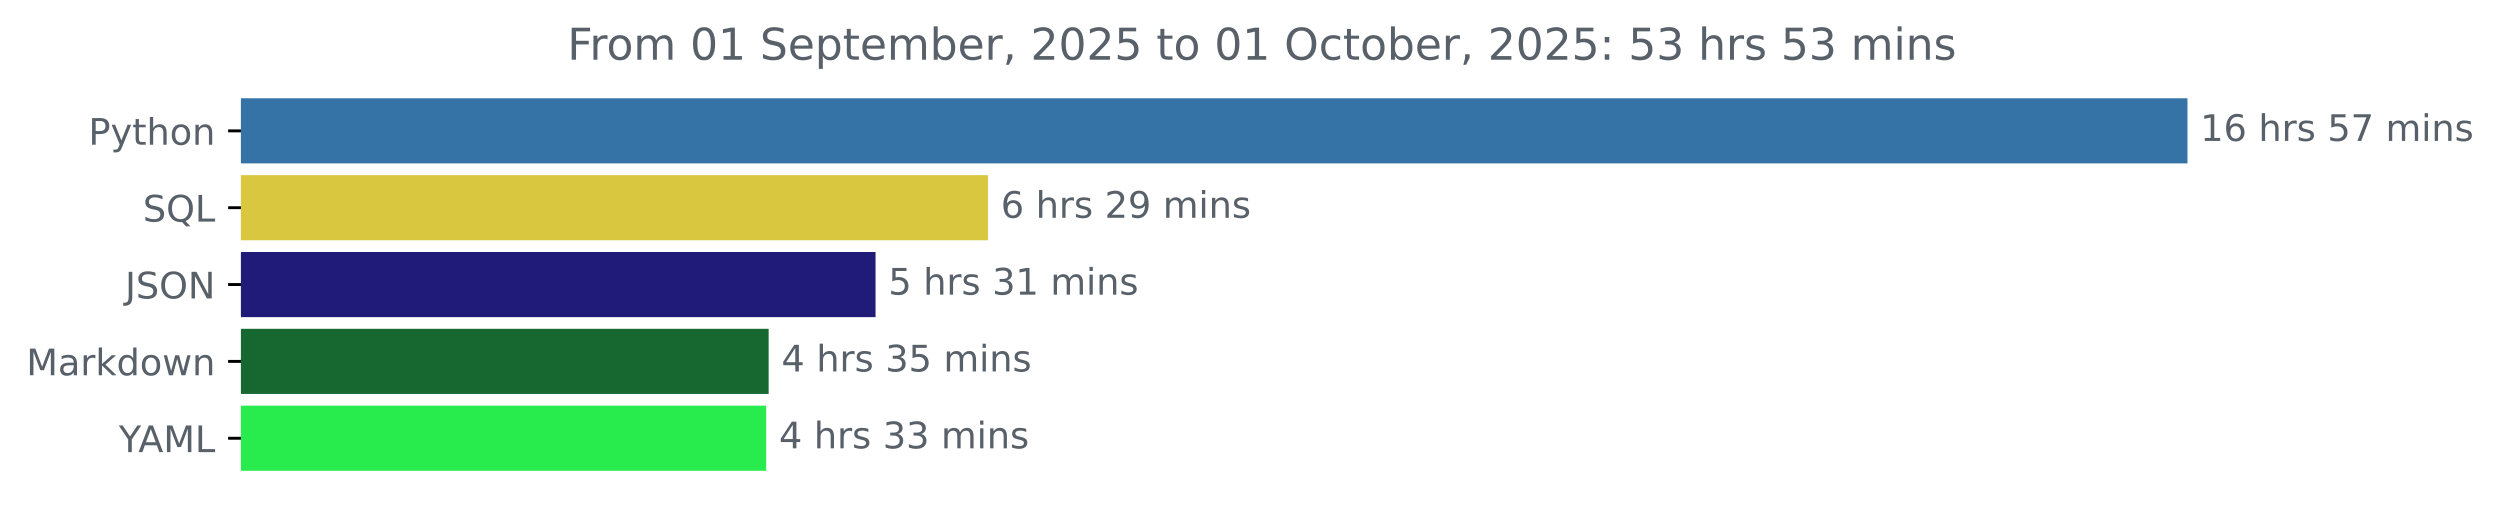
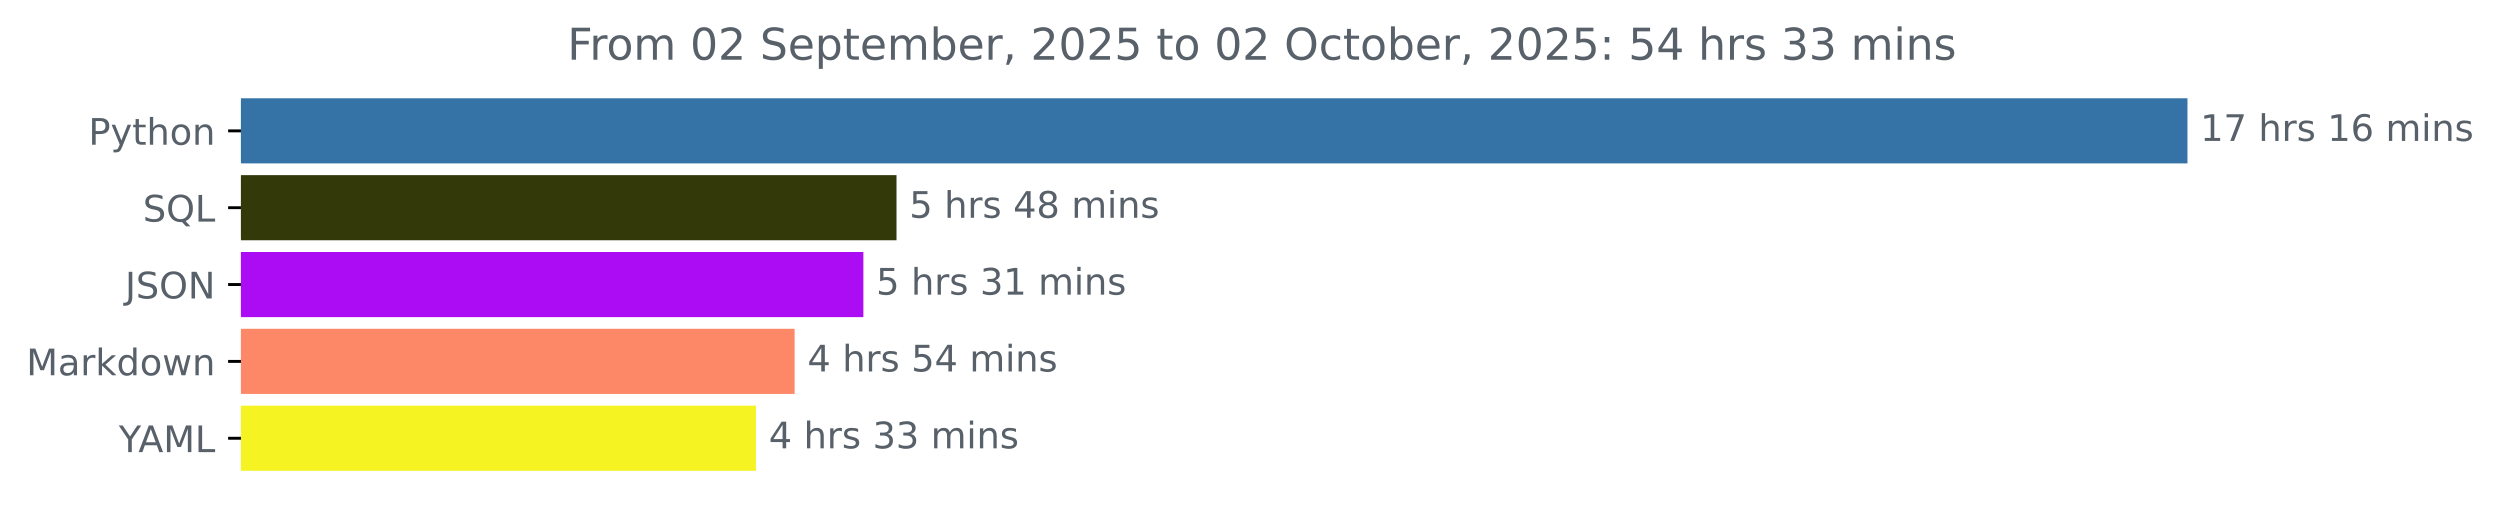
<svg xmlns="http://www.w3.org/2000/svg" xmlns:xlink="http://www.w3.org/1999/xlink" width="683.177pt" height="140.398pt" viewBox="0 0 683.177 140.398" version="1.1">
  <defs>
    <style type="text/css">*{stroke-linejoin: round; stroke-linecap: butt}</style>
  </defs>
  <g id="figure_1">
    <g id="patch_1">
      <path d="M 0 140.398  L 683.177 140.398  L 683.177 0  L 0 0  L 0 140.398  z " style="fill: none" />
    </g>
    <g id="axes_1">
      <g id="patch_2">
-         <path d="M 65.841 27.358  L 597.269 27.358  L 597.269 44.158  L 65.841 44.158  z " clip-path="url(#p14dacafb18)" style="fill: #3572a5; stroke: #3572a5; stroke-linejoin: miter" />
+         <path d="M 65.841 27.358  L 597.269 27.358  L 597.269 44.158  L 65.841 44.158  z " clip-path="url(#p8205c65814)" style="fill: #3572a5; stroke: #3572a5; stroke-linejoin: miter" />
      </g>
      <g id="patch_3">
-         <path d="M 65.841 48.358  L 269.496 48.358  L 269.496 65.158  L 65.841 65.158  z " clip-path="url(#p14dacafb18)" style="fill: #dac740; stroke: #dac740; stroke-linejoin: miter" />
+         <path d="M 65.841 48.358  L 244.493 48.358  L 244.493 65.158  L 65.841 65.158  z " clip-path="url(#p8205c65814)" style="fill: #343909; stroke: #343909; stroke-linejoin: miter" />
      </g>
      <g id="patch_4">
-         <path d="M 65.841 69.358  L 238.762 69.358  L 238.762 86.158  L 65.841 86.158  z " clip-path="url(#p14dacafb18)" style="fill: #201a79; stroke: #201a79; stroke-linejoin: miter" />
+         <path d="M 65.841 69.358  L 235.435 69.358  L 235.435 86.158  L 65.841 86.158  z " clip-path="url(#p8205c65814)" style="fill: #ac0cf3; stroke: #ac0cf3; stroke-linejoin: miter" />
      </g>
      <g id="patch_5">
-         <path d="M 65.841 90.358  L 209.548 90.358  L 209.548 107.158  L 65.841 107.158  z " clip-path="url(#p14dacafb18)" style="fill: #176830; stroke: #176830; stroke-linejoin: miter" />
+         <path d="M 65.841 90.358  L 216.647 90.358  L 216.647 107.158  L 65.841 107.158  z " clip-path="url(#p8205c65814)" style="fill: #fc8868; stroke: #fc8868; stroke-linejoin: miter" />
      </g>
      <g id="patch_6">
-         <path d="M 65.841 111.358  L 208.872 111.358  L 208.872 128.158  L 65.841 128.158  z " clip-path="url(#p14dacafb18)" style="fill: #28eb4d; stroke: #28eb4d; stroke-linejoin: miter" />
+         <path d="M 65.841 111.358  L 206.079 111.358  L 206.079 128.158  L 65.841 128.158  z " clip-path="url(#p8205c65814)" style="fill: #f6f322; stroke: #f6f322; stroke-linejoin: miter" />
      </g>
      <g id="matplotlib.axis_1" />
      <g id="matplotlib.axis_2">
        <g id="ytick_1">
          <g id="line2d_1">
            <defs>
-               <path id="m78bd1226b5" d="M 0 0  L -3.5 0  " style="stroke: #000000; stroke-width: 0.8" />
+               <path id="m8777e06a38" d="M 0 0  L -3.5 0  " style="stroke: #000000; stroke-width: 0.8" />
            </defs>
            <g>
-               <use xlink:href="#m78bd1226b5" x="65.841" y="35.758" style="stroke: #000000; stroke-width: 0.8" />
+               <use xlink:href="#m8777e06a38" x="65.841" y="35.758" style="stroke: #000000; stroke-width: 0.8" />
            </g>
          </g>
          <g id="text_1">
            <g style="fill: #586069" transform="translate(24.17813 39.55734) scale(0.1 -0.1)">
              <defs>
                <path id="DejaVuSans-50" d="M 1259 4147  L 1259 2394  L 2053 2394  Q 2494 2394 2734 2622  Q 2975 2850 2975 3272  Q 2975 3691 2734 3919  Q 2494 4147 2053 4147  L 1259 4147  z M 628 4666  L 2053 4666  Q 2838 4666 3239 4311  Q 3641 3956 3641 3272  Q 3641 2581 3239 2228  Q 2838 1875 2053 1875  L 1259 1875  L 1259 0  L 628 0  L 628 4666  z " transform="scale(0.015625)" />
                <path id="DejaVuSans-79" d="M 2059 -325  Q 1816 -950 1584 -1140  Q 1353 -1331 966 -1331  L 506 -1331  L 506 -850  L 844 -850  Q 1081 -850 1212 -737  Q 1344 -625 1503 -206  L 1606 56  L 191 3500  L 800 3500  L 1894 763  L 2988 3500  L 3597 3500  L 2059 -325  z " transform="scale(0.015625)" />
                <path id="DejaVuSans-74" d="M 1172 4494  L 1172 3500  L 2356 3500  L 2356 3053  L 1172 3053  L 1172 1153  Q 1172 725 1289 603  Q 1406 481 1766 481  L 2356 481  L 2356 0  L 1766 0  Q 1100 0 847 248  Q 594 497 594 1153  L 594 3053  L 172 3053  L 172 3500  L 594 3500  L 594 4494  L 1172 4494  z " transform="scale(0.015625)" />
                <path id="DejaVuSans-68" d="M 3513 2113  L 3513 0  L 2938 0  L 2938 2094  Q 2938 2591 2744 2837  Q 2550 3084 2163 3084  Q 1697 3084 1428 2787  Q 1159 2491 1159 1978  L 1159 0  L 581 0  L 581 4863  L 1159 4863  L 1159 2956  Q 1366 3272 1645 3428  Q 1925 3584 2291 3584  Q 2894 3584 3203 3211  Q 3513 2838 3513 2113  z " transform="scale(0.015625)" />
                <path id="DejaVuSans-6f" d="M 1959 3097  Q 1497 3097 1228 2736  Q 959 2375 959 1747  Q 959 1119 1226 758  Q 1494 397 1959 397  Q 2419 397 2687 759  Q 2956 1122 2956 1747  Q 2956 2369 2687 2733  Q 2419 3097 1959 3097  z M 1959 3584  Q 2709 3584 3137 3096  Q 3566 2609 3566 1747  Q 3566 888 3137 398  Q 2709 -91 1959 -91  Q 1206 -91 779 398  Q 353 888 353 1747  Q 353 2609 779 3096  Q 1206 3584 1959 3584  z " transform="scale(0.015625)" />
                <path id="DejaVuSans-6e" d="M 3513 2113  L 3513 0  L 2938 0  L 2938 2094  Q 2938 2591 2744 2837  Q 2550 3084 2163 3084  Q 1697 3084 1428 2787  Q 1159 2491 1159 1978  L 1159 0  L 581 0  L 581 3500  L 1159 3500  L 1159 2956  Q 1366 3272 1645 3428  Q 1925 3584 2291 3584  Q 2894 3584 3203 3211  Q 3513 2838 3513 2113  z " transform="scale(0.015625)" />
              </defs>
              <use xlink:href="#DejaVuSans-50" />
              <use xlink:href="#DejaVuSans-79" x="60.303" />
              <use xlink:href="#DejaVuSans-74" x="119.482" />
              <use xlink:href="#DejaVuSans-68" x="158.691" />
              <use xlink:href="#DejaVuSans-6f" x="222.07" />
              <use xlink:href="#DejaVuSans-6e" x="283.252" />
            </g>
          </g>
        </g>
        <g id="ytick_2">
          <g id="line2d_2">
            <g>
-               <use xlink:href="#m78bd1226b5" x="65.841" y="56.758" style="stroke: #000000; stroke-width: 0.8" />
+               <use xlink:href="#m8777e06a38" x="65.841" y="56.758" style="stroke: #000000; stroke-width: 0.8" />
            </g>
          </g>
          <g id="text_2">
            <g style="fill: #586069" transform="translate(39.04844 60.55734) scale(0.1 -0.1)">
              <defs>
                <path id="DejaVuSans-53" d="M 3425 4513  L 3425 3897  Q 3066 4069 2747 4153  Q 2428 4238 2131 4238  Q 1616 4238 1336 4038  Q 1056 3838 1056 3469  Q 1056 3159 1242 3001  Q 1428 2844 1947 2747  L 2328 2669  Q 3034 2534 3370 2195  Q 3706 1856 3706 1288  Q 3706 609 3251 259  Q 2797 -91 1919 -91  Q 1588 -91 1214 -16  Q 841 59 441 206  L 441 856  Q 825 641 1194 531  Q 1563 422 1919 422  Q 2459 422 2753 634  Q 3047 847 3047 1241  Q 3047 1584 2836 1778  Q 2625 1972 2144 2069  L 1759 2144  Q 1053 2284 737 2584  Q 422 2884 422 3419  Q 422 4038 858 4394  Q 1294 4750 2059 4750  Q 2388 4750 2728 4690  Q 3069 4631 3425 4513  z " transform="scale(0.015625)" />
                <path id="DejaVuSans-51" d="M 2522 4238  Q 1834 4238 1429 3725  Q 1025 3213 1025 2328  Q 1025 1447 1429 934  Q 1834 422 2522 422  Q 3209 422 3611 934  Q 4013 1447 4013 2328  Q 4013 3213 3611 3725  Q 3209 4238 2522 4238  z M 3406 84  L 4238 -825  L 3475 -825  L 2784 -78  Q 2681 -84 2626 -87  Q 2572 -91 2522 -91  Q 1538 -91 948 567  Q 359 1225 359 2328  Q 359 3434 948 4092  Q 1538 4750 2522 4750  Q 3503 4750 4090 4092  Q 4678 3434 4678 2328  Q 4678 1516 4351 937  Q 4025 359 3406 84  z " transform="scale(0.015625)" />
                <path id="DejaVuSans-4c" d="M 628 4666  L 1259 4666  L 1259 531  L 3531 531  L 3531 0  L 628 0  L 628 4666  z " transform="scale(0.015625)" />
              </defs>
              <use xlink:href="#DejaVuSans-53" />
              <use xlink:href="#DejaVuSans-51" x="63.477" />
              <use xlink:href="#DejaVuSans-4c" x="142.188" />
            </g>
          </g>
        </g>
        <g id="ytick_3">
          <g id="line2d_3">
            <g>
-               <use xlink:href="#m78bd1226b5" x="65.841" y="77.758" style="stroke: #000000; stroke-width: 0.8" />
+               <use xlink:href="#m8777e06a38" x="65.841" y="77.758" style="stroke: #000000; stroke-width: 0.8" />
            </g>
          </g>
          <g id="text_3">
            <g style="fill: #586069" transform="translate(34.18906 81.55734) scale(0.1 -0.1)">
              <defs>
                <path id="DejaVuSans-4a" d="M 628 4666  L 1259 4666  L 1259 325  Q 1259 -519 939 -900  Q 619 -1281 -91 -1281  L -331 -1281  L -331 -750  L -134 -750  Q 284 -750 456 -515  Q 628 -281 628 325  L 628 4666  z " transform="scale(0.015625)" />
                <path id="DejaVuSans-4f" d="M 2522 4238  Q 1834 4238 1429 3725  Q 1025 3213 1025 2328  Q 1025 1447 1429 934  Q 1834 422 2522 422  Q 3209 422 3611 934  Q 4013 1447 4013 2328  Q 4013 3213 3611 3725  Q 3209 4238 2522 4238  z M 2522 4750  Q 3503 4750 4090 4092  Q 4678 3434 4678 2328  Q 4678 1225 4090 567  Q 3503 -91 2522 -91  Q 1538 -91 948 565  Q 359 1222 359 2328  Q 359 3434 948 4092  Q 1538 4750 2522 4750  z " transform="scale(0.015625)" />
                <path id="DejaVuSans-4e" d="M 628 4666  L 1478 4666  L 3547 763  L 3547 4666  L 4159 4666  L 4159 0  L 3309 0  L 1241 3903  L 1241 0  L 628 0  L 628 4666  z " transform="scale(0.015625)" />
              </defs>
              <use xlink:href="#DejaVuSans-4a" />
              <use xlink:href="#DejaVuSans-53" x="29.492" />
              <use xlink:href="#DejaVuSans-4f" x="92.969" />
              <use xlink:href="#DejaVuSans-4e" x="171.68" />
            </g>
          </g>
        </g>
        <g id="ytick_4">
          <g id="line2d_4">
            <g>
-               <use xlink:href="#m78bd1226b5" x="65.841" y="98.758" style="stroke: #000000; stroke-width: 0.8" />
+               <use xlink:href="#m8777e06a38" x="65.841" y="98.758" style="stroke: #000000; stroke-width: 0.8" />
            </g>
          </g>
          <g id="text_4">
            <g style="fill: #586069" transform="translate(7.2 102.5573) scale(0.1 -0.1)">
              <defs>
                <path id="DejaVuSans-4d" d="M 628 4666  L 1569 4666  L 2759 1491  L 3956 4666  L 4897 4666  L 4897 0  L 4281 0  L 4281 4097  L 3078 897  L 2444 897  L 1241 4097  L 1241 0  L 628 0  L 628 4666  z " transform="scale(0.015625)" />
                <path id="DejaVuSans-61" d="M 2194 1759  Q 1497 1759 1228 1600  Q 959 1441 959 1056  Q 959 750 1161 570  Q 1363 391 1709 391  Q 2188 391 2477 730  Q 2766 1069 2766 1631  L 2766 1759  L 2194 1759  z M 3341 1997  L 3341 0  L 2766 0  L 2766 531  Q 2569 213 2275 61  Q 1981 -91 1556 -91  Q 1019 -91 701 211  Q 384 513 384 1019  Q 384 1609 779 1909  Q 1175 2209 1959 2209  L 2766 2209  L 2766 2266  Q 2766 2663 2505 2880  Q 2244 3097 1772 3097  Q 1472 3097 1187 3025  Q 903 2953 641 2809  L 641 3341  Q 956 3463 1253 3523  Q 1550 3584 1831 3584  Q 2591 3584 2966 3190  Q 3341 2797 3341 1997  z " transform="scale(0.015625)" />
                <path id="DejaVuSans-72" d="M 2631 2963  Q 2534 3019 2420 3045  Q 2306 3072 2169 3072  Q 1681 3072 1420 2755  Q 1159 2438 1159 1844  L 1159 0  L 581 0  L 581 3500  L 1159 3500  L 1159 2956  Q 1341 3275 1631 3429  Q 1922 3584 2338 3584  Q 2397 3584 2469 3576  Q 2541 3569 2628 3553  L 2631 2963  z " transform="scale(0.015625)" />
                <path id="DejaVuSans-6b" d="M 581 4863  L 1159 4863  L 1159 1991  L 2875 3500  L 3609 3500  L 1753 1863  L 3688 0  L 2938 0  L 1159 1709  L 1159 0  L 581 0  L 581 4863  z " transform="scale(0.015625)" />
                <path id="DejaVuSans-64" d="M 2906 2969  L 2906 4863  L 3481 4863  L 3481 0  L 2906 0  L 2906 525  Q 2725 213 2448 61  Q 2172 -91 1784 -91  Q 1150 -91 751 415  Q 353 922 353 1747  Q 353 2572 751 3078  Q 1150 3584 1784 3584  Q 2172 3584 2448 3432  Q 2725 3281 2906 2969  z M 947 1747  Q 947 1113 1208 752  Q 1469 391 1925 391  Q 2381 391 2643 752  Q 2906 1113 2906 1747  Q 2906 2381 2643 2742  Q 2381 3103 1925 3103  Q 1469 3103 1208 2742  Q 947 2381 947 1747  z " transform="scale(0.015625)" />
                <path id="DejaVuSans-77" d="M 269 3500  L 844 3500  L 1563 769  L 2278 3500  L 2956 3500  L 3675 769  L 4391 3500  L 4966 3500  L 4050 0  L 3372 0  L 2619 2869  L 1863 0  L 1184 0  L 269 3500  z " transform="scale(0.015625)" />
              </defs>
              <use xlink:href="#DejaVuSans-4d" />
              <use xlink:href="#DejaVuSans-61" x="86.279" />
              <use xlink:href="#DejaVuSans-72" x="147.559" />
              <use xlink:href="#DejaVuSans-6b" x="188.672" />
              <use xlink:href="#DejaVuSans-64" x="246.582" />
              <use xlink:href="#DejaVuSans-6f" x="310.059" />
              <use xlink:href="#DejaVuSans-77" x="371.24" />
              <use xlink:href="#DejaVuSans-6e" x="453.027" />
            </g>
          </g>
        </g>
        <g id="ytick_5">
          <g id="line2d_5">
            <g>
-               <use xlink:href="#m78bd1226b5" x="65.841" y="119.758" style="stroke: #000000; stroke-width: 0.8" />
+               <use xlink:href="#m8777e06a38" x="65.841" y="119.758" style="stroke: #000000; stroke-width: 0.8" />
            </g>
          </g>
          <g id="text_5">
            <g style="fill: #586069" transform="translate(32.46719 123.5573) scale(0.1 -0.1)">
              <defs>
                <path id="DejaVuSans-59" d="M -13 4666  L 666 4666  L 1959 2747  L 3244 4666  L 3922 4666  L 2272 2222  L 2272 0  L 1638 0  L 1638 2222  L -13 4666  z " transform="scale(0.015625)" />
                <path id="DejaVuSans-41" d="M 2188 4044  L 1331 1722  L 3047 1722  L 2188 4044  z M 1831 4666  L 2547 4666  L 4325 0  L 3669 0  L 3244 1197  L 1141 1197  L 716 0  L 50 0  L 1831 4666  z " transform="scale(0.015625)" />
              </defs>
              <use xlink:href="#DejaVuSans-59" />
              <use xlink:href="#DejaVuSans-41" x="53.334" />
              <use xlink:href="#DejaVuSans-4d" x="121.742" />
              <use xlink:href="#DejaVuSans-4c" x="208.021" />
            </g>
          </g>
        </g>
      </g>
      <g id="text_6">
        <g style="fill: #586069" transform="translate(601.2692 38.5175) scale(0.1 -0.1)">
          <defs>
            <path id="DejaVuSans-31" d="M 794 531  L 1825 531  L 1825 4091  L 703 3866  L 703 4441  L 1819 4666  L 2450 4666  L 2450 531  L 3481 531  L 3481 0  L 794 0  L 794 531  z " transform="scale(0.015625)" />
-             <path id="DejaVuSans-36" d="M 2113 2584  Q 1688 2584 1439 2293  Q 1191 2003 1191 1497  Q 1191 994 1439 701  Q 1688 409 2113 409  Q 2538 409 2786 701  Q 3034 994 3034 1497  Q 3034 2003 2786 2293  Q 2538 2584 2113 2584  z M 3366 4563  L 3366 3988  Q 3128 4100 2886 4159  Q 2644 4219 2406 4219  Q 1781 4219 1451 3797  Q 1122 3375 1075 2522  Q 1259 2794 1537 2939  Q 1816 3084 2150 3084  Q 2853 3084 3261 2657  Q 3669 2231 3669 1497  Q 3669 778 3244 343  Q 2819 -91 2113 -91  Q 1303 -91 875 529  Q 447 1150 447 2328  Q 447 3434 972 4092  Q 1497 4750 2381 4750  Q 2619 4750 2861 4703  Q 3103 4656 3366 4563  z " transform="scale(0.015625)" />
+             <path id="DejaVuSans-37" d="M 525 4666  L 3525 4666  L 3525 4397  L 1831 0  L 1172 0  L 2766 4134  L 525 4134  L 525 4666  z " transform="scale(0.015625)" />
            <path id="DejaVuSans-20" transform="scale(0.015625)" />
            <path id="DejaVuSans-73" d="M 2834 3397  L 2834 2853  Q 2591 2978 2328 3040  Q 2066 3103 1784 3103  Q 1356 3103 1142 2972  Q 928 2841 928 2578  Q 928 2378 1081 2264  Q 1234 2150 1697 2047  L 1894 2003  Q 2506 1872 2764 1633  Q 3022 1394 3022 966  Q 3022 478 2636 193  Q 2250 -91 1575 -91  Q 1294 -91 989 -36  Q 684 19 347 128  L 347 722  Q 666 556 975 473  Q 1284 391 1588 391  Q 1994 391 2212 530  Q 2431 669 2431 922  Q 2431 1156 2273 1281  Q 2116 1406 1581 1522  L 1381 1569  Q 847 1681 609 1914  Q 372 2147 372 2553  Q 372 3047 722 3315  Q 1072 3584 1716 3584  Q 2034 3584 2315 3537  Q 2597 3491 2834 3397  z " transform="scale(0.015625)" />
-             <path id="DejaVuSans-35" d="M 691 4666  L 3169 4666  L 3169 4134  L 1269 4134  L 1269 2991  Q 1406 3038 1543 3061  Q 1681 3084 1819 3084  Q 2600 3084 3056 2656  Q 3513 2228 3513 1497  Q 3513 744 3044 326  Q 2575 -91 1722 -91  Q 1428 -91 1123 -41  Q 819 9 494 109  L 494 744  Q 775 591 1075 516  Q 1375 441 1709 441  Q 2250 441 2565 725  Q 2881 1009 2881 1497  Q 2881 1984 2565 2268  Q 2250 2553 1709 2553  Q 1456 2553 1204 2497  Q 953 2441 691 2322  L 691 4666  z " transform="scale(0.015625)" />
-             <path id="DejaVuSans-37" d="M 525 4666  L 3525 4666  L 3525 4397  L 1831 0  L 1172 0  L 2766 4134  L 525 4134  L 525 4666  z " transform="scale(0.015625)" />
+             <path id="DejaVuSans-36" d="M 2113 2584  Q 1688 2584 1439 2293  Q 1191 2003 1191 1497  Q 1191 994 1439 701  Q 1688 409 2113 409  Q 2538 409 2786 701  Q 3034 994 3034 1497  Q 3034 2003 2786 2293  Q 2538 2584 2113 2584  z M 3366 4563  L 3366 3988  Q 3128 4100 2886 4159  Q 2644 4219 2406 4219  Q 1781 4219 1451 3797  Q 1122 3375 1075 2522  Q 1259 2794 1537 2939  Q 1816 3084 2150 3084  Q 2853 3084 3261 2657  Q 3669 2231 3669 1497  Q 3669 778 3244 343  Q 2819 -91 2113 -91  Q 1303 -91 875 529  Q 447 1150 447 2328  Q 447 3434 972 4092  Q 1497 4750 2381 4750  Q 2619 4750 2861 4703  Q 3103 4656 3366 4563  z " transform="scale(0.015625)" />
            <path id="DejaVuSans-6d" d="M 3328 2828  Q 3544 3216 3844 3400  Q 4144 3584 4550 3584  Q 5097 3584 5394 3201  Q 5691 2819 5691 2113  L 5691 0  L 5113 0  L 5113 2094  Q 5113 2597 4934 2840  Q 4756 3084 4391 3084  Q 3944 3084 3684 2787  Q 3425 2491 3425 1978  L 3425 0  L 2847 0  L 2847 2094  Q 2847 2600 2669 2842  Q 2491 3084 2119 3084  Q 1678 3084 1418 2786  Q 1159 2488 1159 1978  L 1159 0  L 581 0  L 581 3500  L 1159 3500  L 1159 2956  Q 1356 3278 1631 3431  Q 1906 3584 2284 3584  Q 2666 3584 2933 3390  Q 3200 3197 3328 2828  z " transform="scale(0.015625)" />
            <path id="DejaVuSans-69" d="M 603 3500  L 1178 3500  L 1178 0  L 603 0  L 603 3500  z M 603 4863  L 1178 4863  L 1178 4134  L 603 4134  L 603 4863  z " transform="scale(0.015625)" />
          </defs>
          <use xlink:href="#DejaVuSans-31" />
-           <use xlink:href="#DejaVuSans-36" x="63.623" />
+           <use xlink:href="#DejaVuSans-37" x="63.623" />
          <use xlink:href="#DejaVuSans-20" x="127.246" />
          <use xlink:href="#DejaVuSans-68" x="159.033" />
          <use xlink:href="#DejaVuSans-72" x="222.412" />
          <use xlink:href="#DejaVuSans-73" x="263.525" />
          <use xlink:href="#DejaVuSans-20" x="315.625" />
-           <use xlink:href="#DejaVuSans-35" x="347.412" />
-           <use xlink:href="#DejaVuSans-37" x="411.035" />
+           <use xlink:href="#DejaVuSans-31" x="347.412" />
+           <use xlink:href="#DejaVuSans-36" x="411.035" />
          <use xlink:href="#DejaVuSans-20" x="474.658" />
          <use xlink:href="#DejaVuSans-6d" x="506.445" />
          <use xlink:href="#DejaVuSans-69" x="603.857" />
          <use xlink:href="#DejaVuSans-6e" x="631.641" />
          <use xlink:href="#DejaVuSans-73" x="695.02" />
        </g>
      </g>
      <g id="text_7">
-         <g style="fill: #586069" transform="translate(273.4958 59.5175) scale(0.1 -0.1)">
+         <g style="fill: #586069" transform="translate(248.4932 59.5175) scale(0.1 -0.1)">
          <defs>
-             <path id="DejaVuSans-32" d="M 1228 531  L 3431 531  L 3431 0  L 469 0  L 469 531  Q 828 903 1448 1529  Q 2069 2156 2228 2338  Q 2531 2678 2651 2914  Q 2772 3150 2772 3378  Q 2772 3750 2511 3984  Q 2250 4219 1831 4219  Q 1534 4219 1204 4116  Q 875 4013 500 3803  L 500 4441  Q 881 4594 1212 4672  Q 1544 4750 1819 4750  Q 2544 4750 2975 4387  Q 3406 4025 3406 3419  Q 3406 3131 3298 2873  Q 3191 2616 2906 2266  Q 2828 2175 2409 1742  Q 1991 1309 1228 531  z " transform="scale(0.015625)" />
-             <path id="DejaVuSans-39" d="M 703 97  L 703 672  Q 941 559 1184 500  Q 1428 441 1663 441  Q 2288 441 2617 861  Q 2947 1281 2994 2138  Q 2813 1869 2534 1725  Q 2256 1581 1919 1581  Q 1219 1581 811 2004  Q 403 2428 403 3163  Q 403 3881 828 4315  Q 1253 4750 1959 4750  Q 2769 4750 3195 4129  Q 3622 3509 3622 2328  Q 3622 1225 3098 567  Q 2575 -91 1691 -91  Q 1453 -91 1209 -44  Q 966 3 703 97  z M 1959 2075  Q 2384 2075 2632 2365  Q 2881 2656 2881 3163  Q 2881 3666 2632 3958  Q 2384 4250 1959 4250  Q 1534 4250 1286 3958  Q 1038 3666 1038 3163  Q 1038 2656 1286 2365  Q 1534 2075 1959 2075  z " transform="scale(0.015625)" />
+             <path id="DejaVuSans-35" d="M 691 4666  L 3169 4666  L 3169 4134  L 1269 4134  L 1269 2991  Q 1406 3038 1543 3061  Q 1681 3084 1819 3084  Q 2600 3084 3056 2656  Q 3513 2228 3513 1497  Q 3513 744 3044 326  Q 2575 -91 1722 -91  Q 1428 -91 1123 -41  Q 819 9 494 109  L 494 744  Q 775 591 1075 516  Q 1375 441 1709 441  Q 2250 441 2565 725  Q 2881 1009 2881 1497  Q 2881 1984 2565 2268  Q 2250 2553 1709 2553  Q 1456 2553 1204 2497  Q 953 2441 691 2322  L 691 4666  z " transform="scale(0.015625)" />
+             <path id="DejaVuSans-34" d="M 2419 4116  L 825 1625  L 2419 1625  L 2419 4116  z M 2253 4666  L 3047 4666  L 3047 1625  L 3713 1625  L 3713 1100  L 3047 1100  L 3047 0  L 2419 0  L 2419 1100  L 313 1100  L 313 1709  L 2253 4666  z " transform="scale(0.015625)" />
+             <path id="DejaVuSans-38" d="M 2034 2216  Q 1584 2216 1326 1975  Q 1069 1734 1069 1313  Q 1069 891 1326 650  Q 1584 409 2034 409  Q 2484 409 2743 651  Q 3003 894 3003 1313  Q 3003 1734 2745 1975  Q 2488 2216 2034 2216  z M 1403 2484  Q 997 2584 770 2862  Q 544 3141 544 3541  Q 544 4100 942 4425  Q 1341 4750 2034 4750  Q 2731 4750 3128 4425  Q 3525 4100 3525 3541  Q 3525 3141 3298 2862  Q 3072 2584 2669 2484  Q 3125 2378 3379 2068  Q 3634 1759 3634 1313  Q 3634 634 3220 271  Q 2806 -91 2034 -91  Q 1263 -91 848 271  Q 434 634 434 1313  Q 434 1759 690 2068  Q 947 2378 1403 2484  z M 1172 3481  Q 1172 3119 1398 2916  Q 1625 2713 2034 2713  Q 2441 2713 2670 2916  Q 2900 3119 2900 3481  Q 2900 3844 2670 4047  Q 2441 4250 2034 4250  Q 1625 4250 1398 4047  Q 1172 3844 1172 3481  z " transform="scale(0.015625)" />
          </defs>
-           <use xlink:href="#DejaVuSans-36" />
+           <use xlink:href="#DejaVuSans-35" />
          <use xlink:href="#DejaVuSans-20" x="63.623" />
          <use xlink:href="#DejaVuSans-68" x="95.41" />
          <use xlink:href="#DejaVuSans-72" x="158.789" />
          <use xlink:href="#DejaVuSans-73" x="199.902" />
          <use xlink:href="#DejaVuSans-20" x="252.002" />
-           <use xlink:href="#DejaVuSans-32" x="283.789" />
-           <use xlink:href="#DejaVuSans-39" x="347.412" />
+           <use xlink:href="#DejaVuSans-34" x="283.789" />
+           <use xlink:href="#DejaVuSans-38" x="347.412" />
          <use xlink:href="#DejaVuSans-20" x="411.035" />
          <use xlink:href="#DejaVuSans-6d" x="442.822" />
          <use xlink:href="#DejaVuSans-69" x="540.234" />
          <use xlink:href="#DejaVuSans-6e" x="568.018" />
          <use xlink:href="#DejaVuSans-73" x="631.396" />
        </g>
      </g>
      <g id="text_8">
-         <g style="fill: #586069" transform="translate(242.7618 80.5175) scale(0.1 -0.1)">
+         <g style="fill: #586069" transform="translate(239.4348 80.5175) scale(0.1 -0.1)">
          <defs>
            <path id="DejaVuSans-33" d="M 2597 2516  Q 3050 2419 3304 2112  Q 3559 1806 3559 1356  Q 3559 666 3084 287  Q 2609 -91 1734 -91  Q 1441 -91 1130 -33  Q 819 25 488 141  L 488 750  Q 750 597 1062 519  Q 1375 441 1716 441  Q 2309 441 2620 675  Q 2931 909 2931 1356  Q 2931 1769 2642 2001  Q 2353 2234 1838 2234  L 1294 2234  L 1294 2753  L 1863 2753  Q 2328 2753 2575 2939  Q 2822 3125 2822 3475  Q 2822 3834 2567 4026  Q 2313 4219 1838 4219  Q 1578 4219 1281 4162  Q 984 4106 628 3988  L 628 4550  Q 988 4650 1302 4700  Q 1616 4750 1894 4750  Q 2613 4750 3031 4423  Q 3450 4097 3450 3541  Q 3450 3153 3228 2886  Q 3006 2619 2597 2516  z " transform="scale(0.015625)" />
          </defs>
          <use xlink:href="#DejaVuSans-35" />
          <use xlink:href="#DejaVuSans-20" x="63.623" />
          <use xlink:href="#DejaVuSans-68" x="95.41" />
          <use xlink:href="#DejaVuSans-72" x="158.789" />
          <use xlink:href="#DejaVuSans-73" x="199.902" />
          <use xlink:href="#DejaVuSans-20" x="252.002" />
          <use xlink:href="#DejaVuSans-33" x="283.789" />
          <use xlink:href="#DejaVuSans-31" x="347.412" />
          <use xlink:href="#DejaVuSans-20" x="411.035" />
          <use xlink:href="#DejaVuSans-6d" x="442.822" />
          <use xlink:href="#DejaVuSans-69" x="540.234" />
          <use xlink:href="#DejaVuSans-6e" x="568.018" />
          <use xlink:href="#DejaVuSans-73" x="631.396" />
        </g>
      </g>
      <g id="text_9">
-         <g style="fill: #586069" transform="translate(213.5476 101.5175) scale(0.1 -0.1)">
-           <defs>
-             <path id="DejaVuSans-34" d="M 2419 4116  L 825 1625  L 2419 1625  L 2419 4116  z M 2253 4666  L 3047 4666  L 3047 1625  L 3713 1625  L 3713 1100  L 3047 1100  L 3047 0  L 2419 0  L 2419 1100  L 313 1100  L 313 1709  L 2253 4666  z " transform="scale(0.015625)" />
-           </defs>
+         <g style="fill: #586069" transform="translate(220.6469 101.5175) scale(0.1 -0.1)">
          <use xlink:href="#DejaVuSans-34" />
          <use xlink:href="#DejaVuSans-20" x="63.623" />
          <use xlink:href="#DejaVuSans-68" x="95.41" />
          <use xlink:href="#DejaVuSans-72" x="158.789" />
          <use xlink:href="#DejaVuSans-73" x="199.902" />
          <use xlink:href="#DejaVuSans-20" x="252.002" />
-           <use xlink:href="#DejaVuSans-33" x="283.789" />
-           <use xlink:href="#DejaVuSans-35" x="347.412" />
+           <use xlink:href="#DejaVuSans-35" x="283.789" />
+           <use xlink:href="#DejaVuSans-34" x="347.412" />
          <use xlink:href="#DejaVuSans-20" x="411.035" />
          <use xlink:href="#DejaVuSans-6d" x="442.822" />
          <use xlink:href="#DejaVuSans-69" x="540.234" />
          <use xlink:href="#DejaVuSans-6e" x="568.018" />
          <use xlink:href="#DejaVuSans-73" x="631.396" />
        </g>
      </g>
      <g id="text_10">
-         <g style="fill: #586069" transform="translate(212.8721 122.5175) scale(0.1 -0.1)">
+         <g style="fill: #586069" transform="translate(210.0787 122.5175) scale(0.1 -0.1)">
          <use xlink:href="#DejaVuSans-34" />
          <use xlink:href="#DejaVuSans-20" x="63.623" />
          <use xlink:href="#DejaVuSans-68" x="95.41" />
          <use xlink:href="#DejaVuSans-72" x="158.789" />
          <use xlink:href="#DejaVuSans-73" x="199.902" />
          <use xlink:href="#DejaVuSans-20" x="252.002" />
          <use xlink:href="#DejaVuSans-33" x="283.789" />
          <use xlink:href="#DejaVuSans-33" x="347.412" />
          <use xlink:href="#DejaVuSans-20" x="411.035" />
          <use xlink:href="#DejaVuSans-6d" x="442.822" />
          <use xlink:href="#DejaVuSans-69" x="540.234" />
          <use xlink:href="#DejaVuSans-6e" x="568.018" />
          <use xlink:href="#DejaVuSans-73" x="631.396" />
        </g>
      </g>
      <g id="text_11">
        <g style="fill: #586069" transform="translate(155.0503 16.31812) scale(0.12 -0.12)">
          <defs>
            <path id="DejaVuSans-46" d="M 628 4666  L 3309 4666  L 3309 4134  L 1259 4134  L 1259 2759  L 3109 2759  L 3109 2228  L 1259 2228  L 1259 0  L 628 0  L 628 4666  z " transform="scale(0.015625)" />
            <path id="DejaVuSans-30" d="M 2034 4250  Q 1547 4250 1301 3770  Q 1056 3291 1056 2328  Q 1056 1369 1301 889  Q 1547 409 2034 409  Q 2525 409 2770 889  Q 3016 1369 3016 2328  Q 3016 3291 2770 3770  Q 2525 4250 2034 4250  z M 2034 4750  Q 2819 4750 3233 4129  Q 3647 3509 3647 2328  Q 3647 1150 3233 529  Q 2819 -91 2034 -91  Q 1250 -91 836 529  Q 422 1150 422 2328  Q 422 3509 836 4129  Q 1250 4750 2034 4750  z " transform="scale(0.015625)" />
+             <path id="DejaVuSans-32" d="M 1228 531  L 3431 531  L 3431 0  L 469 0  L 469 531  Q 828 903 1448 1529  Q 2069 2156 2228 2338  Q 2531 2678 2651 2914  Q 2772 3150 2772 3378  Q 2772 3750 2511 3984  Q 2250 4219 1831 4219  Q 1534 4219 1204 4116  Q 875 4013 500 3803  L 500 4441  Q 881 4594 1212 4672  Q 1544 4750 1819 4750  Q 2544 4750 2975 4387  Q 3406 4025 3406 3419  Q 3406 3131 3298 2873  Q 3191 2616 2906 2266  Q 2828 2175 2409 1742  Q 1991 1309 1228 531  z " transform="scale(0.015625)" />
            <path id="DejaVuSans-65" d="M 3597 1894  L 3597 1613  L 953 1613  Q 991 1019 1311 708  Q 1631 397 2203 397  Q 2534 397 2845 478  Q 3156 559 3463 722  L 3463 178  Q 3153 47 2828 -22  Q 2503 -91 2169 -91  Q 1331 -91 842 396  Q 353 884 353 1716  Q 353 2575 817 3079  Q 1281 3584 2069 3584  Q 2775 3584 3186 3129  Q 3597 2675 3597 1894  z M 3022 2063  Q 3016 2534 2758 2815  Q 2500 3097 2075 3097  Q 1594 3097 1305 2825  Q 1016 2553 972 2059  L 3022 2063  z " transform="scale(0.015625)" />
            <path id="DejaVuSans-70" d="M 1159 525  L 1159 -1331  L 581 -1331  L 581 3500  L 1159 3500  L 1159 2969  Q 1341 3281 1617 3432  Q 1894 3584 2278 3584  Q 2916 3584 3314 3078  Q 3713 2572 3713 1747  Q 3713 922 3314 415  Q 2916 -91 2278 -91  Q 1894 -91 1617 61  Q 1341 213 1159 525  z M 3116 1747  Q 3116 2381 2855 2742  Q 2594 3103 2138 3103  Q 1681 3103 1420 2742  Q 1159 2381 1159 1747  Q 1159 1113 1420 752  Q 1681 391 2138 391  Q 2594 391 2855 752  Q 3116 1113 3116 1747  z " transform="scale(0.015625)" />
            <path id="DejaVuSans-62" d="M 3116 1747  Q 3116 2381 2855 2742  Q 2594 3103 2138 3103  Q 1681 3103 1420 2742  Q 1159 2381 1159 1747  Q 1159 1113 1420 752  Q 1681 391 2138 391  Q 2594 391 2855 752  Q 3116 1113 3116 1747  z M 1159 2969  Q 1341 3281 1617 3432  Q 1894 3584 2278 3584  Q 2916 3584 3314 3078  Q 3713 2572 3713 1747  Q 3713 922 3314 415  Q 2916 -91 2278 -91  Q 1894 -91 1617 61  Q 1341 213 1159 525  L 1159 0  L 581 0  L 581 4863  L 1159 4863  L 1159 2969  z " transform="scale(0.015625)" />
            <path id="DejaVuSans-2c" d="M 750 794  L 1409 794  L 1409 256  L 897 -744  L 494 -744  L 750 256  L 750 794  z " transform="scale(0.015625)" />
            <path id="DejaVuSans-63" d="M 3122 3366  L 3122 2828  Q 2878 2963 2633 3030  Q 2388 3097 2138 3097  Q 1578 3097 1268 2742  Q 959 2388 959 1747  Q 959 1106 1268 751  Q 1578 397 2138 397  Q 2388 397 2633 464  Q 2878 531 3122 666  L 3122 134  Q 2881 22 2623 -34  Q 2366 -91 2075 -91  Q 1284 -91 818 406  Q 353 903 353 1747  Q 353 2603 823 3093  Q 1294 3584 2113 3584  Q 2378 3584 2631 3529  Q 2884 3475 3122 3366  z " transform="scale(0.015625)" />
            <path id="DejaVuSans-3a" d="M 750 794  L 1409 794  L 1409 0  L 750 0  L 750 794  z M 750 3309  L 1409 3309  L 1409 2516  L 750 2516  L 750 3309  z " transform="scale(0.015625)" />
          </defs>
          <use xlink:href="#DejaVuSans-46" />
          <use xlink:href="#DejaVuSans-72" x="50.27" />
          <use xlink:href="#DejaVuSans-6f" x="89.133" />
          <use xlink:href="#DejaVuSans-6d" x="150.314" />
          <use xlink:href="#DejaVuSans-20" x="247.727" />
          <use xlink:href="#DejaVuSans-30" x="279.514" />
-           <use xlink:href="#DejaVuSans-31" x="343.137" />
+           <use xlink:href="#DejaVuSans-32" x="343.137" />
          <use xlink:href="#DejaVuSans-20" x="406.76" />
          <use xlink:href="#DejaVuSans-53" x="438.547" />
          <use xlink:href="#DejaVuSans-65" x="502.023" />
          <use xlink:href="#DejaVuSans-70" x="563.547" />
          <use xlink:href="#DejaVuSans-74" x="627.023" />
          <use xlink:href="#DejaVuSans-65" x="666.232" />
          <use xlink:href="#DejaVuSans-6d" x="727.756" />
          <use xlink:href="#DejaVuSans-62" x="825.168" />
          <use xlink:href="#DejaVuSans-65" x="888.645" />
          <use xlink:href="#DejaVuSans-72" x="950.168" />
          <use xlink:href="#DejaVuSans-2c" x="991.281" />
          <use xlink:href="#DejaVuSans-20" x="1023.068" />
          <use xlink:href="#DejaVuSans-32" x="1054.855" />
          <use xlink:href="#DejaVuSans-30" x="1118.479" />
          <use xlink:href="#DejaVuSans-32" x="1182.102" />
          <use xlink:href="#DejaVuSans-35" x="1245.725" />
          <use xlink:href="#DejaVuSans-20" x="1309.348" />
          <use xlink:href="#DejaVuSans-74" x="1341.135" />
          <use xlink:href="#DejaVuSans-6f" x="1380.344" />
          <use xlink:href="#DejaVuSans-20" x="1441.525" />
          <use xlink:href="#DejaVuSans-30" x="1473.312" />
-           <use xlink:href="#DejaVuSans-31" x="1536.936" />
+           <use xlink:href="#DejaVuSans-32" x="1536.936" />
          <use xlink:href="#DejaVuSans-20" x="1600.559" />
          <use xlink:href="#DejaVuSans-4f" x="1632.346" />
          <use xlink:href="#DejaVuSans-63" x="1711.057" />
          <use xlink:href="#DejaVuSans-74" x="1766.037" />
          <use xlink:href="#DejaVuSans-6f" x="1805.246" />
          <use xlink:href="#DejaVuSans-62" x="1866.428" />
          <use xlink:href="#DejaVuSans-65" x="1929.904" />
          <use xlink:href="#DejaVuSans-72" x="1991.428" />
          <use xlink:href="#DejaVuSans-2c" x="2032.541" />
          <use xlink:href="#DejaVuSans-20" x="2064.328" />
          <use xlink:href="#DejaVuSans-32" x="2096.115" />
          <use xlink:href="#DejaVuSans-30" x="2159.738" />
          <use xlink:href="#DejaVuSans-32" x="2223.361" />
          <use xlink:href="#DejaVuSans-35" x="2286.984" />
          <use xlink:href="#DejaVuSans-3a" x="2350.607" />
          <use xlink:href="#DejaVuSans-20" x="2384.299" />
          <use xlink:href="#DejaVuSans-35" x="2416.086" />
-           <use xlink:href="#DejaVuSans-33" x="2479.709" />
+           <use xlink:href="#DejaVuSans-34" x="2479.709" />
          <use xlink:href="#DejaVuSans-20" x="2543.332" />
          <use xlink:href="#DejaVuSans-68" x="2575.119" />
          <use xlink:href="#DejaVuSans-72" x="2638.498" />
          <use xlink:href="#DejaVuSans-73" x="2679.611" />
          <use xlink:href="#DejaVuSans-20" x="2731.711" />
-           <use xlink:href="#DejaVuSans-35" x="2763.498" />
+           <use xlink:href="#DejaVuSans-33" x="2763.498" />
          <use xlink:href="#DejaVuSans-33" x="2827.121" />
          <use xlink:href="#DejaVuSans-20" x="2890.744" />
          <use xlink:href="#DejaVuSans-6d" x="2922.531" />
          <use xlink:href="#DejaVuSans-69" x="3019.943" />
          <use xlink:href="#DejaVuSans-6e" x="3047.727" />
          <use xlink:href="#DejaVuSans-73" x="3111.105" />
        </g>
      </g>
    </g>
  </g>
  <defs>
-     <clipPath id="p14dacafb18">
+     <clipPath id="p8205c65814">
      <rect x="65.841" y="22.318" width="558" height="110.88" />
    </clipPath>
  </defs>
</svg>
